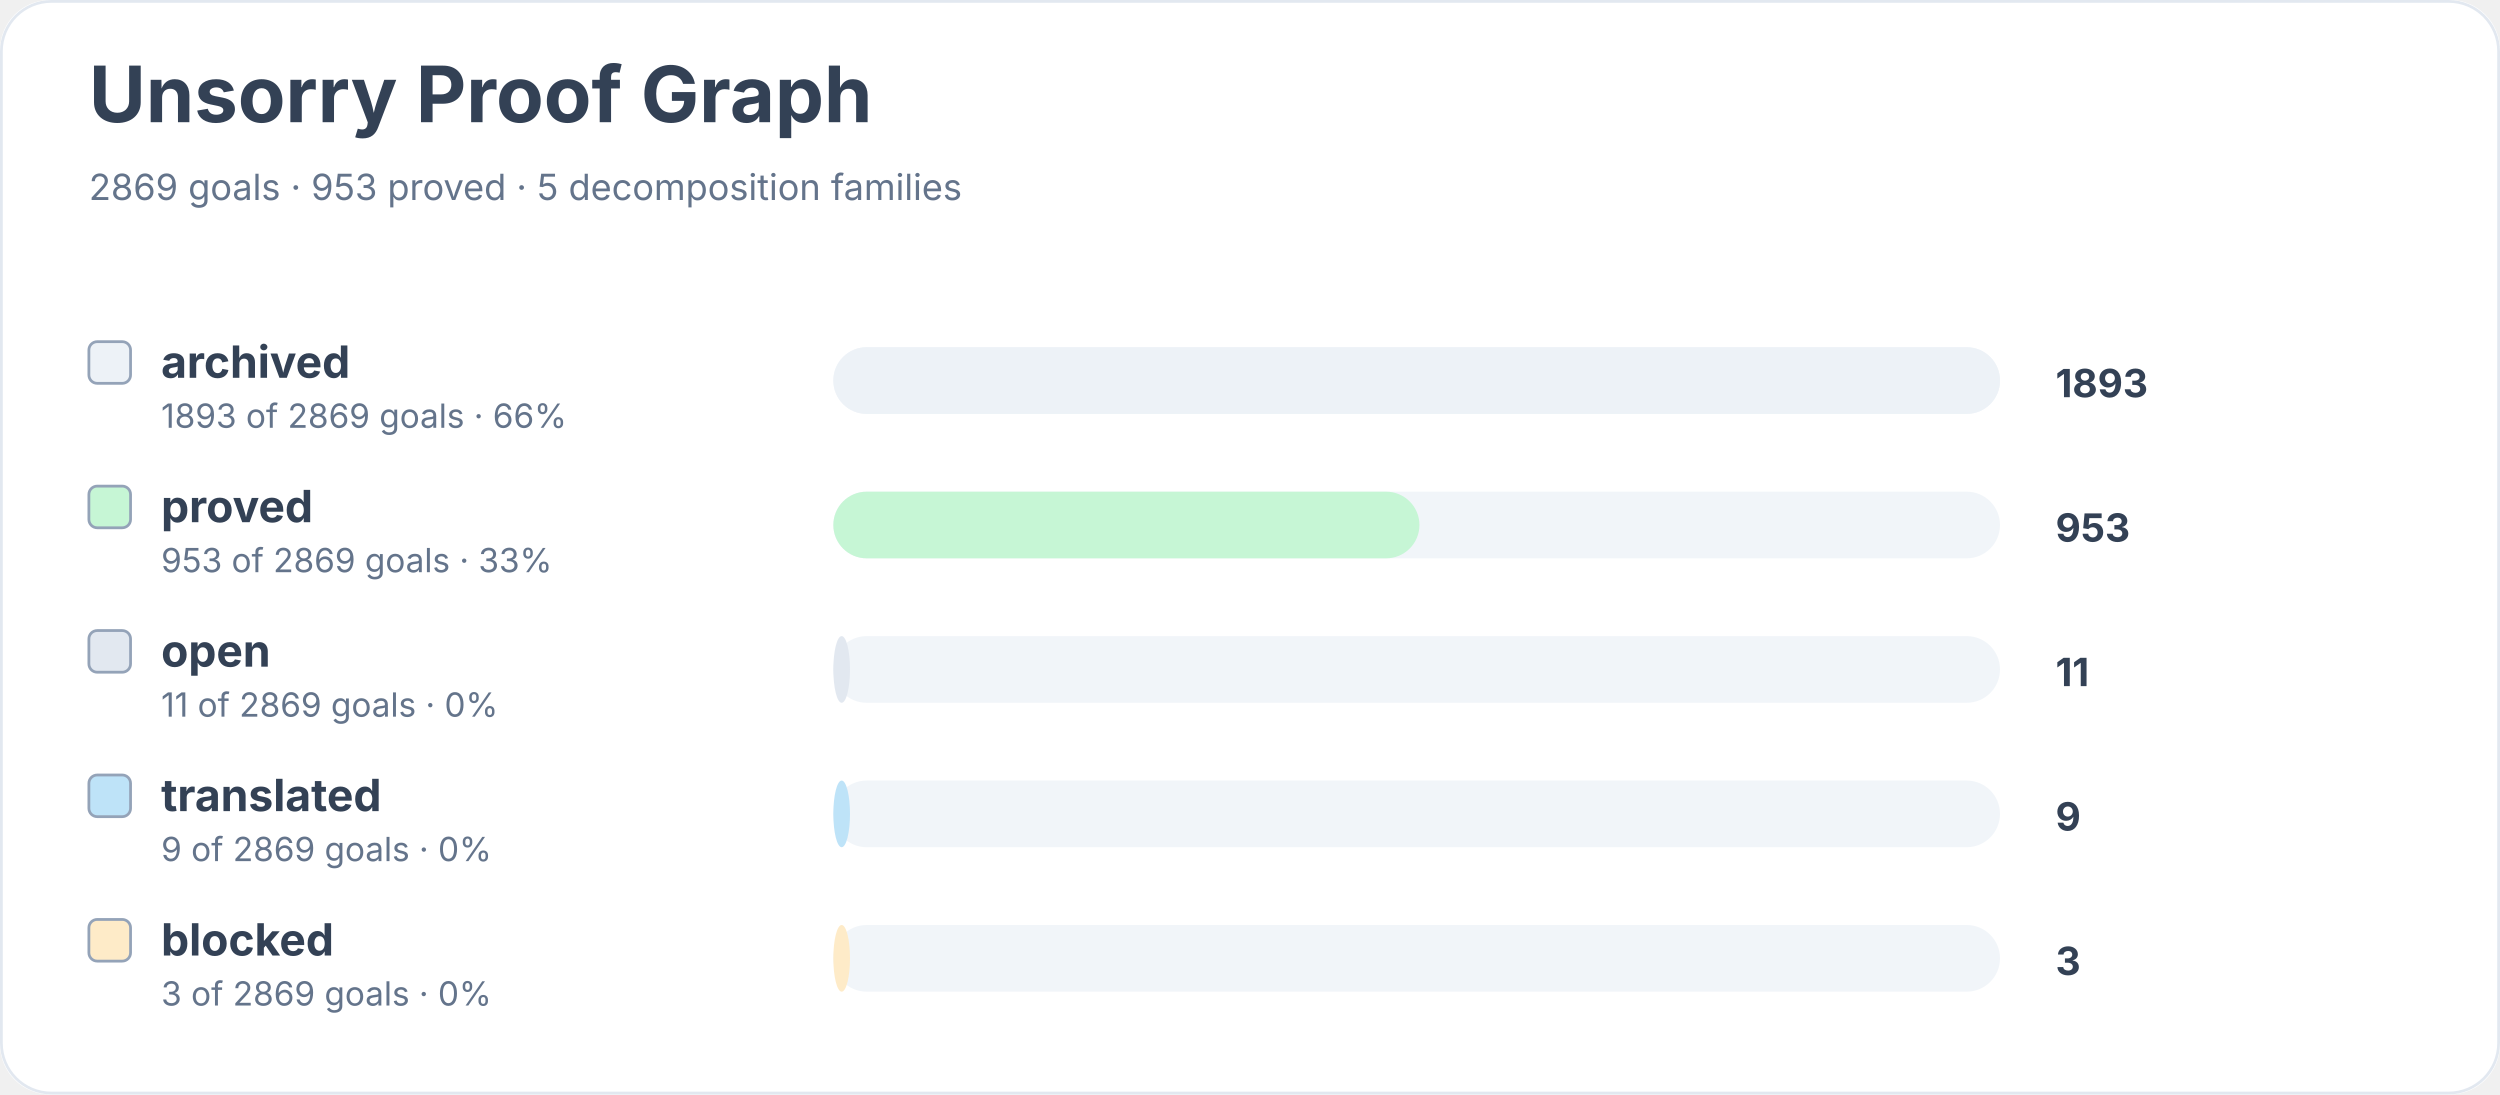
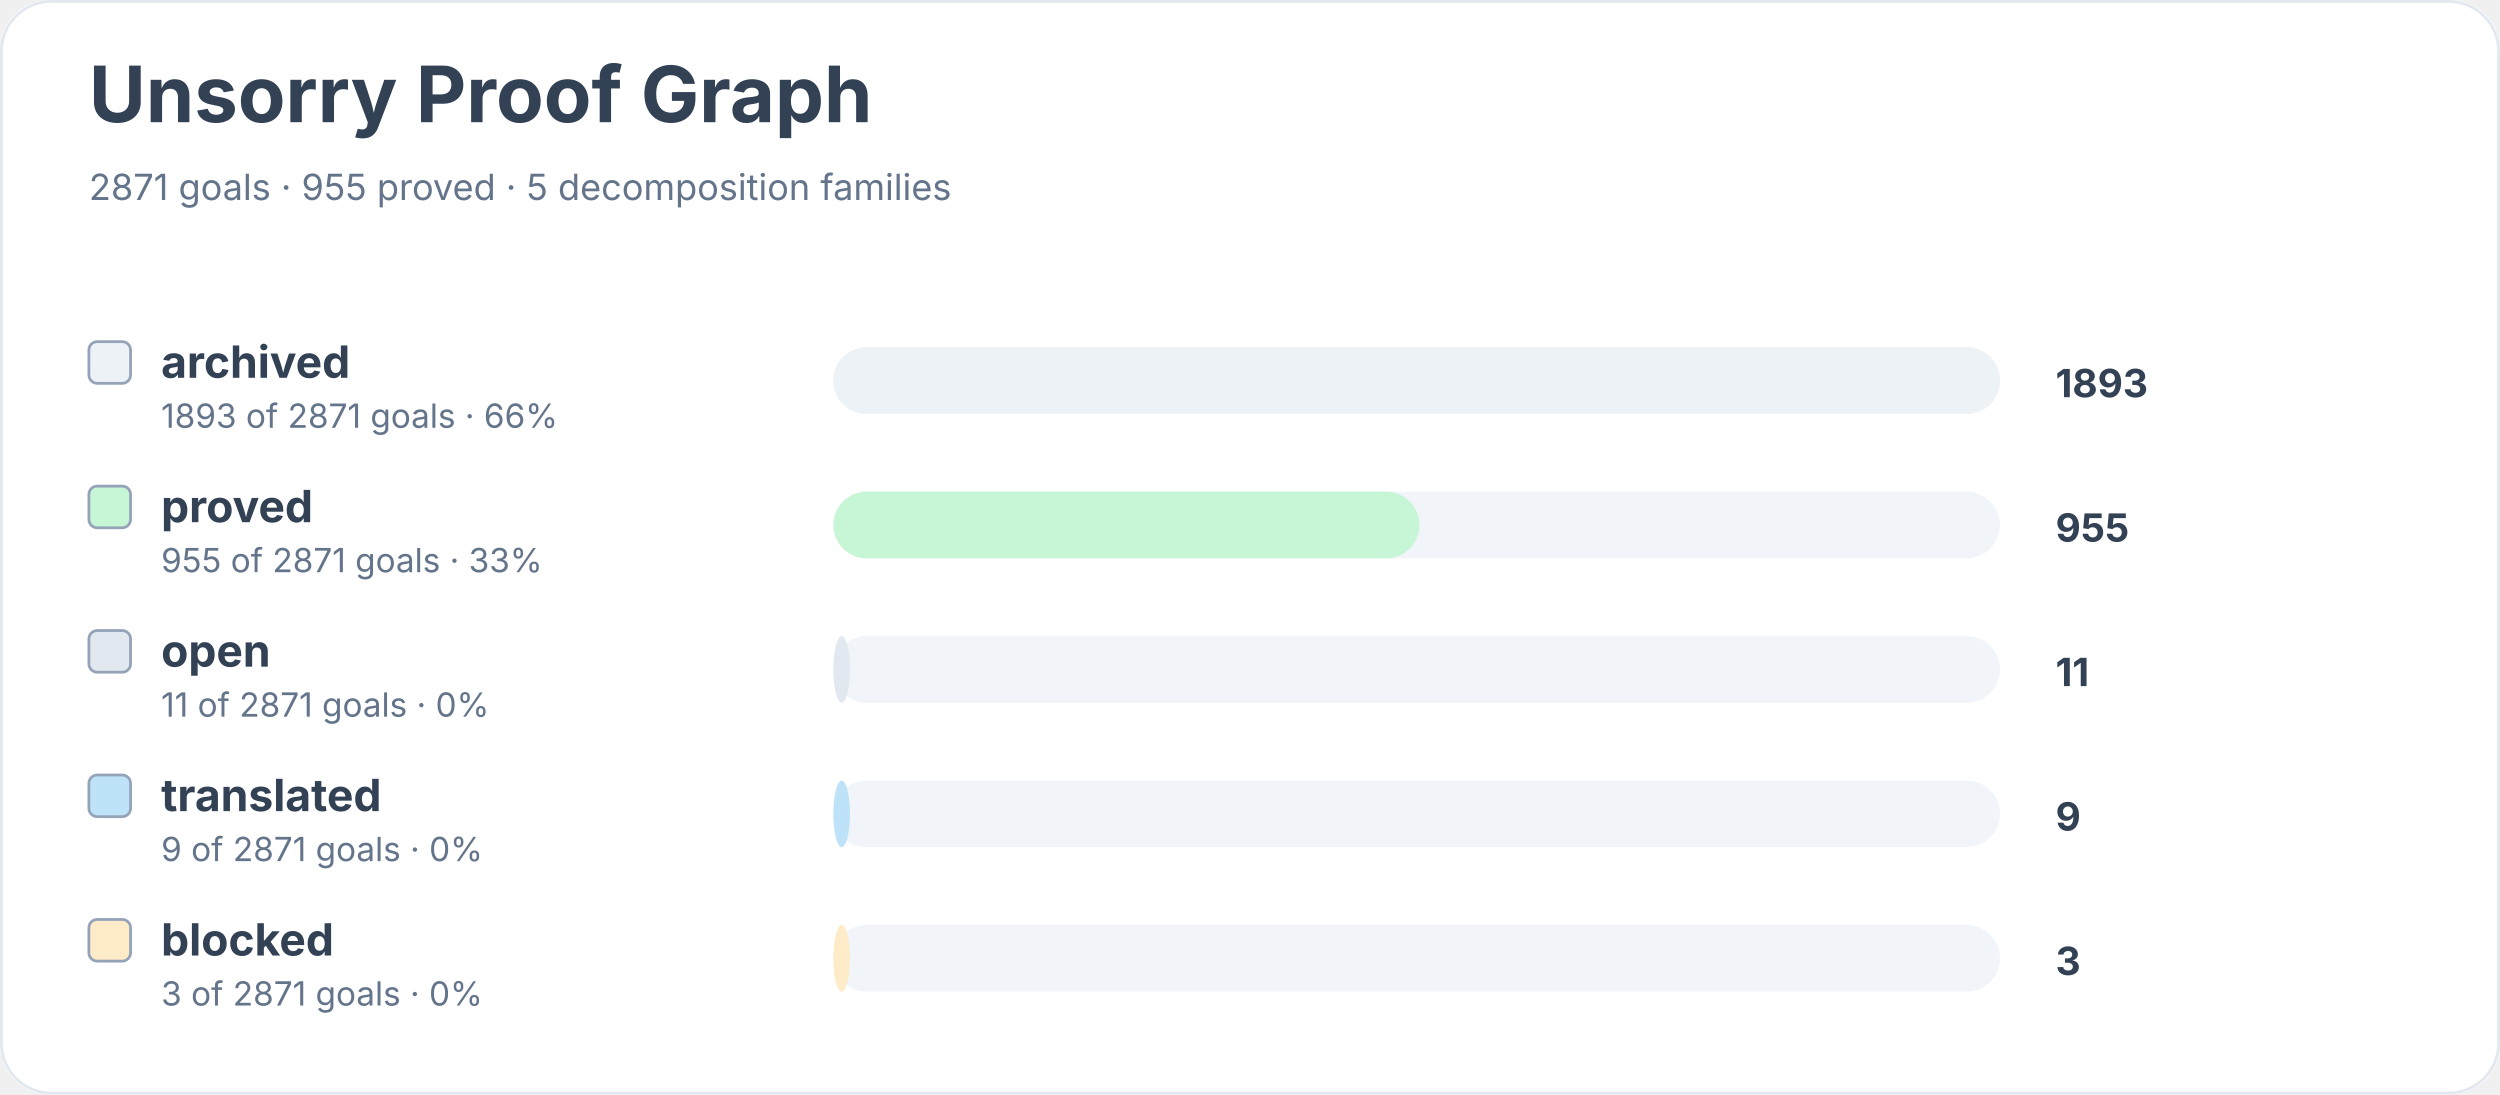
<svg xmlns="http://www.w3.org/2000/svg" width="900" height="394" viewBox="0 0 900 394" role="img" aria-labelledby="title desc">
  <rect width="900" height="100%" rx="18" fill="#ffffff" />
  <rect x="0.5" y="0.5" width="899" height="393" rx="18" fill="none" stroke="#e2e8f0" />
  <text x="32" y="44" font-family="Inter, system-ui, sans-serif" font-size="28" font-weight="700" fill="#334155">Unsorry Proof Graph</text>
-   <text x="32" y="72" font-family="Inter, system-ui, sans-serif" font-size="13" fill="#64748b">2869 goals · 953 proved · 5 decomposition families</text>
+   <text x="32" y="72" font-family="Inter, system-ui, sans-serif" font-size="13" fill="#64748b">2871 goals · 955 proved · 5 decomposition families</text>
  <rect x="32" y="123" width="15" height="15" rx="3" fill="#edf2f7" stroke="#94a3b8" />
  <text x="58" y="136" font-family="Inter, system-ui, sans-serif" font-size="16" font-weight="650" fill="#334155">archived</text>
-   <text x="58" y="154" font-family="Inter, system-ui, sans-serif" font-size="12" fill="#64748b">1893 of 2869 goals · 66%</text>
+   <text x="58" y="154" font-family="Inter, system-ui, sans-serif" font-size="12" fill="#64748b">1893 of 2871 goals · 66%</text>
  <rect x="300" y="125" width="420" height="24" rx="12" fill="#f1f5f9" />
  <rect x="300" y="125" width="420" height="24" rx="12" fill="#edf2f7" />
  <text x="740" y="143" font-family="Inter, system-ui, sans-serif" font-size="14" font-weight="700" fill="#334155">1893</text>
  <rect x="32" y="175" width="15" height="15" rx="3" fill="#c6f6d5" stroke="#94a3b8" />
  <text x="58" y="188" font-family="Inter, system-ui, sans-serif" font-size="16" font-weight="650" fill="#334155">proved</text>
-   <text x="58" y="206" font-family="Inter, system-ui, sans-serif" font-size="12" fill="#64748b">953 of 2869 goals · 33%</text>
+   <text x="58" y="206" font-family="Inter, system-ui, sans-serif" font-size="12" fill="#64748b">955 of 2871 goals · 33%</text>
  <rect x="300" y="177" width="420" height="24" rx="12" fill="#f1f5f9" />
  <rect x="300" y="177" width="211" height="24" rx="12" fill="#c6f6d5" />
-   <text x="740" y="195" font-family="Inter, system-ui, sans-serif" font-size="14" font-weight="700" fill="#334155">953</text>
+   <text x="740" y="195" font-family="Inter, system-ui, sans-serif" font-size="14" font-weight="700" fill="#334155">955</text>
  <rect x="32" y="227" width="15" height="15" rx="3" fill="#e2e8f0" stroke="#94a3b8" />
  <text x="58" y="240" font-family="Inter, system-ui, sans-serif" font-size="16" font-weight="650" fill="#334155">open</text>
-   <text x="58" y="258" font-family="Inter, system-ui, sans-serif" font-size="12" fill="#64748b">11 of 2869 goals · 0%</text>
+   <text x="58" y="258" font-family="Inter, system-ui, sans-serif" font-size="12" fill="#64748b">11 of 2871 goals · 0%</text>
  <rect x="300" y="229" width="420" height="24" rx="12" fill="#f1f5f9" />
  <rect x="300" y="229" width="6" height="24" rx="12" fill="#e2e8f0" />
  <text x="740" y="247" font-family="Inter, system-ui, sans-serif" font-size="14" font-weight="700" fill="#334155">11</text>
  <rect x="32" y="279" width="15" height="15" rx="3" fill="#bee3f8" stroke="#94a3b8" />
  <text x="58" y="292" font-family="Inter, system-ui, sans-serif" font-size="16" font-weight="650" fill="#334155">translated</text>
-   <text x="58" y="310" font-family="Inter, system-ui, sans-serif" font-size="12" fill="#64748b">9 of 2869 goals · 0%</text>
+   <text x="58" y="310" font-family="Inter, system-ui, sans-serif" font-size="12" fill="#64748b">9 of 2871 goals · 0%</text>
  <rect x="300" y="281" width="420" height="24" rx="12" fill="#f1f5f9" />
  <rect x="300" y="281" width="6" height="24" rx="12" fill="#bee3f8" />
  <text x="740" y="299" font-family="Inter, system-ui, sans-serif" font-size="14" font-weight="700" fill="#334155">9</text>
  <rect x="32" y="331" width="15" height="15" rx="3" fill="#feebc8" stroke="#94a3b8" />
  <text x="58" y="344" font-family="Inter, system-ui, sans-serif" font-size="16" font-weight="650" fill="#334155">blocked</text>
-   <text x="58" y="362" font-family="Inter, system-ui, sans-serif" font-size="12" fill="#64748b">3 of 2869 goals · 0%</text>
+   <text x="58" y="362" font-family="Inter, system-ui, sans-serif" font-size="12" fill="#64748b">3 of 2871 goals · 0%</text>
  <rect x="300" y="333" width="420" height="24" rx="12" fill="#f1f5f9" />
  <rect x="300" y="333" width="6" height="24" rx="12" fill="#feebc8" />
  <text x="740" y="351" font-family="Inter, system-ui, sans-serif" font-size="14" font-weight="700" fill="#334155">3</text>
</svg>
